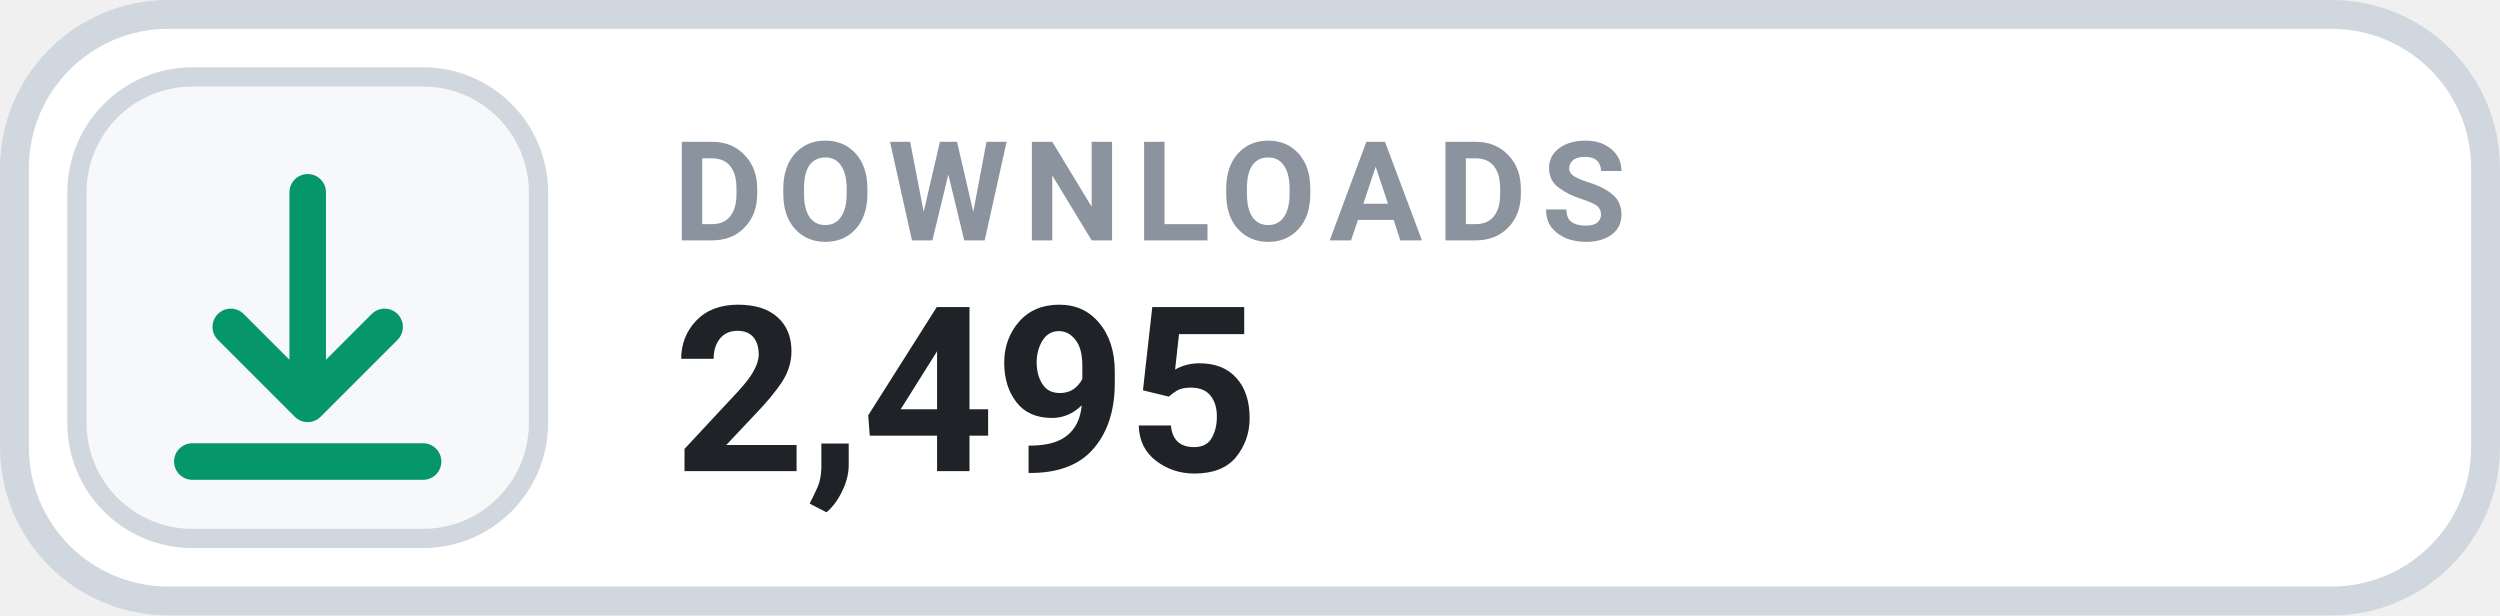
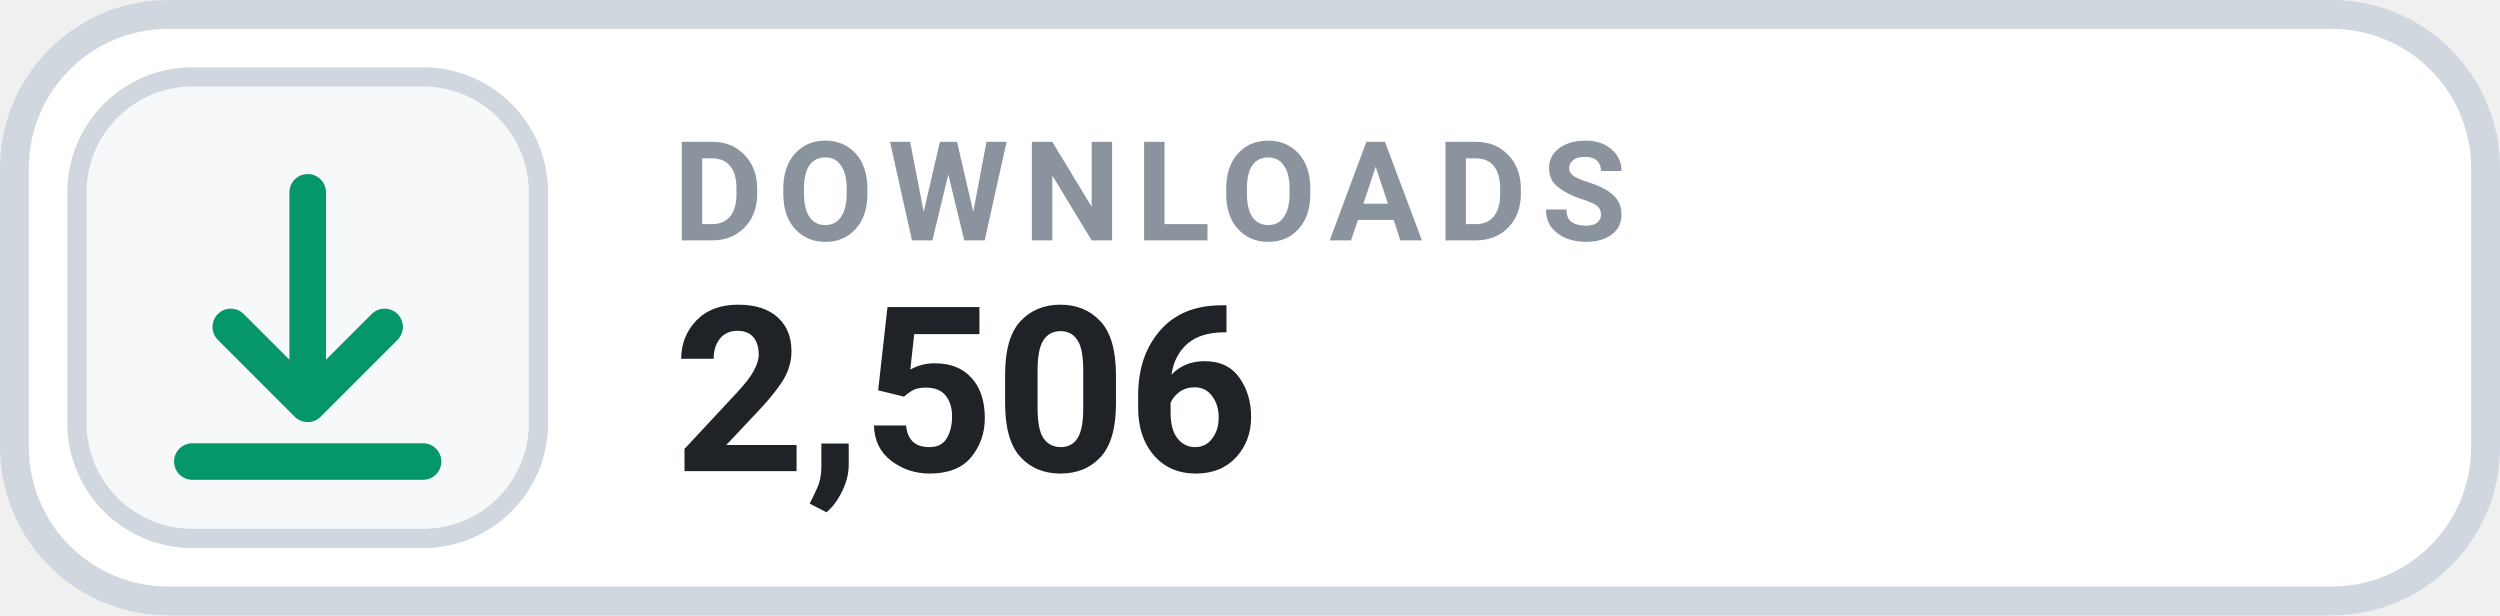
- <svg xmlns="http://www.w3.org/2000/svg" width="126" height="31.015" viewBox="0 0 130 32" role="img" aria-label="DOWNLOADS 2,495">
+ <svg xmlns="http://www.w3.org/2000/svg" width="126" height="31.015" viewBox="0 0 130 32" role="img" aria-label="DOWNLOADS 2,506">
  <rect x=".75" y=".75" width="128.5" height="30.5" rx="8" fill="#FFFFFF" stroke="#D0D7DE" stroke-width="1.5" />
  <rect x="4" y="4" width="24" height="24" rx="6" fill="#F6F8FA" stroke="#D0D7DE" stroke-width="1" />
  <g transform="translate(16 16)" style="color:#059669;">
    <path d="M0 -6 v11 m0 0 l4 -4 m-4 4 l-4 -4 M-6 8 h12" fill="none" stroke="currentColor" stroke-width="1.9" stroke-linecap="round" stroke-linejoin="round" />
  </g>
  <text x="35" y="12.5" fill="#8B949E" font-family="-apple-system,BlinkMacSystemFont,'Segoe UI',Roboto,Helvetica,Arial,sans-serif" font-size="7.2" font-weight="700" letter-spacing=".75">DOWNLOADS</text>
-   <text x="35" y="24.5" fill="#1F2328" font-family="-apple-system,BlinkMacSystemFont,'Segoe UI',Roboto,Helvetica,Arial,sans-serif" font-size="12" font-weight="700">2,495</text>
+   <text x="35" y="24.5" fill="#1F2328" font-family="-apple-system,BlinkMacSystemFont,'Segoe UI',Roboto,Helvetica,Arial,sans-serif" font-size="12" font-weight="700">2,506</text>
</svg>
